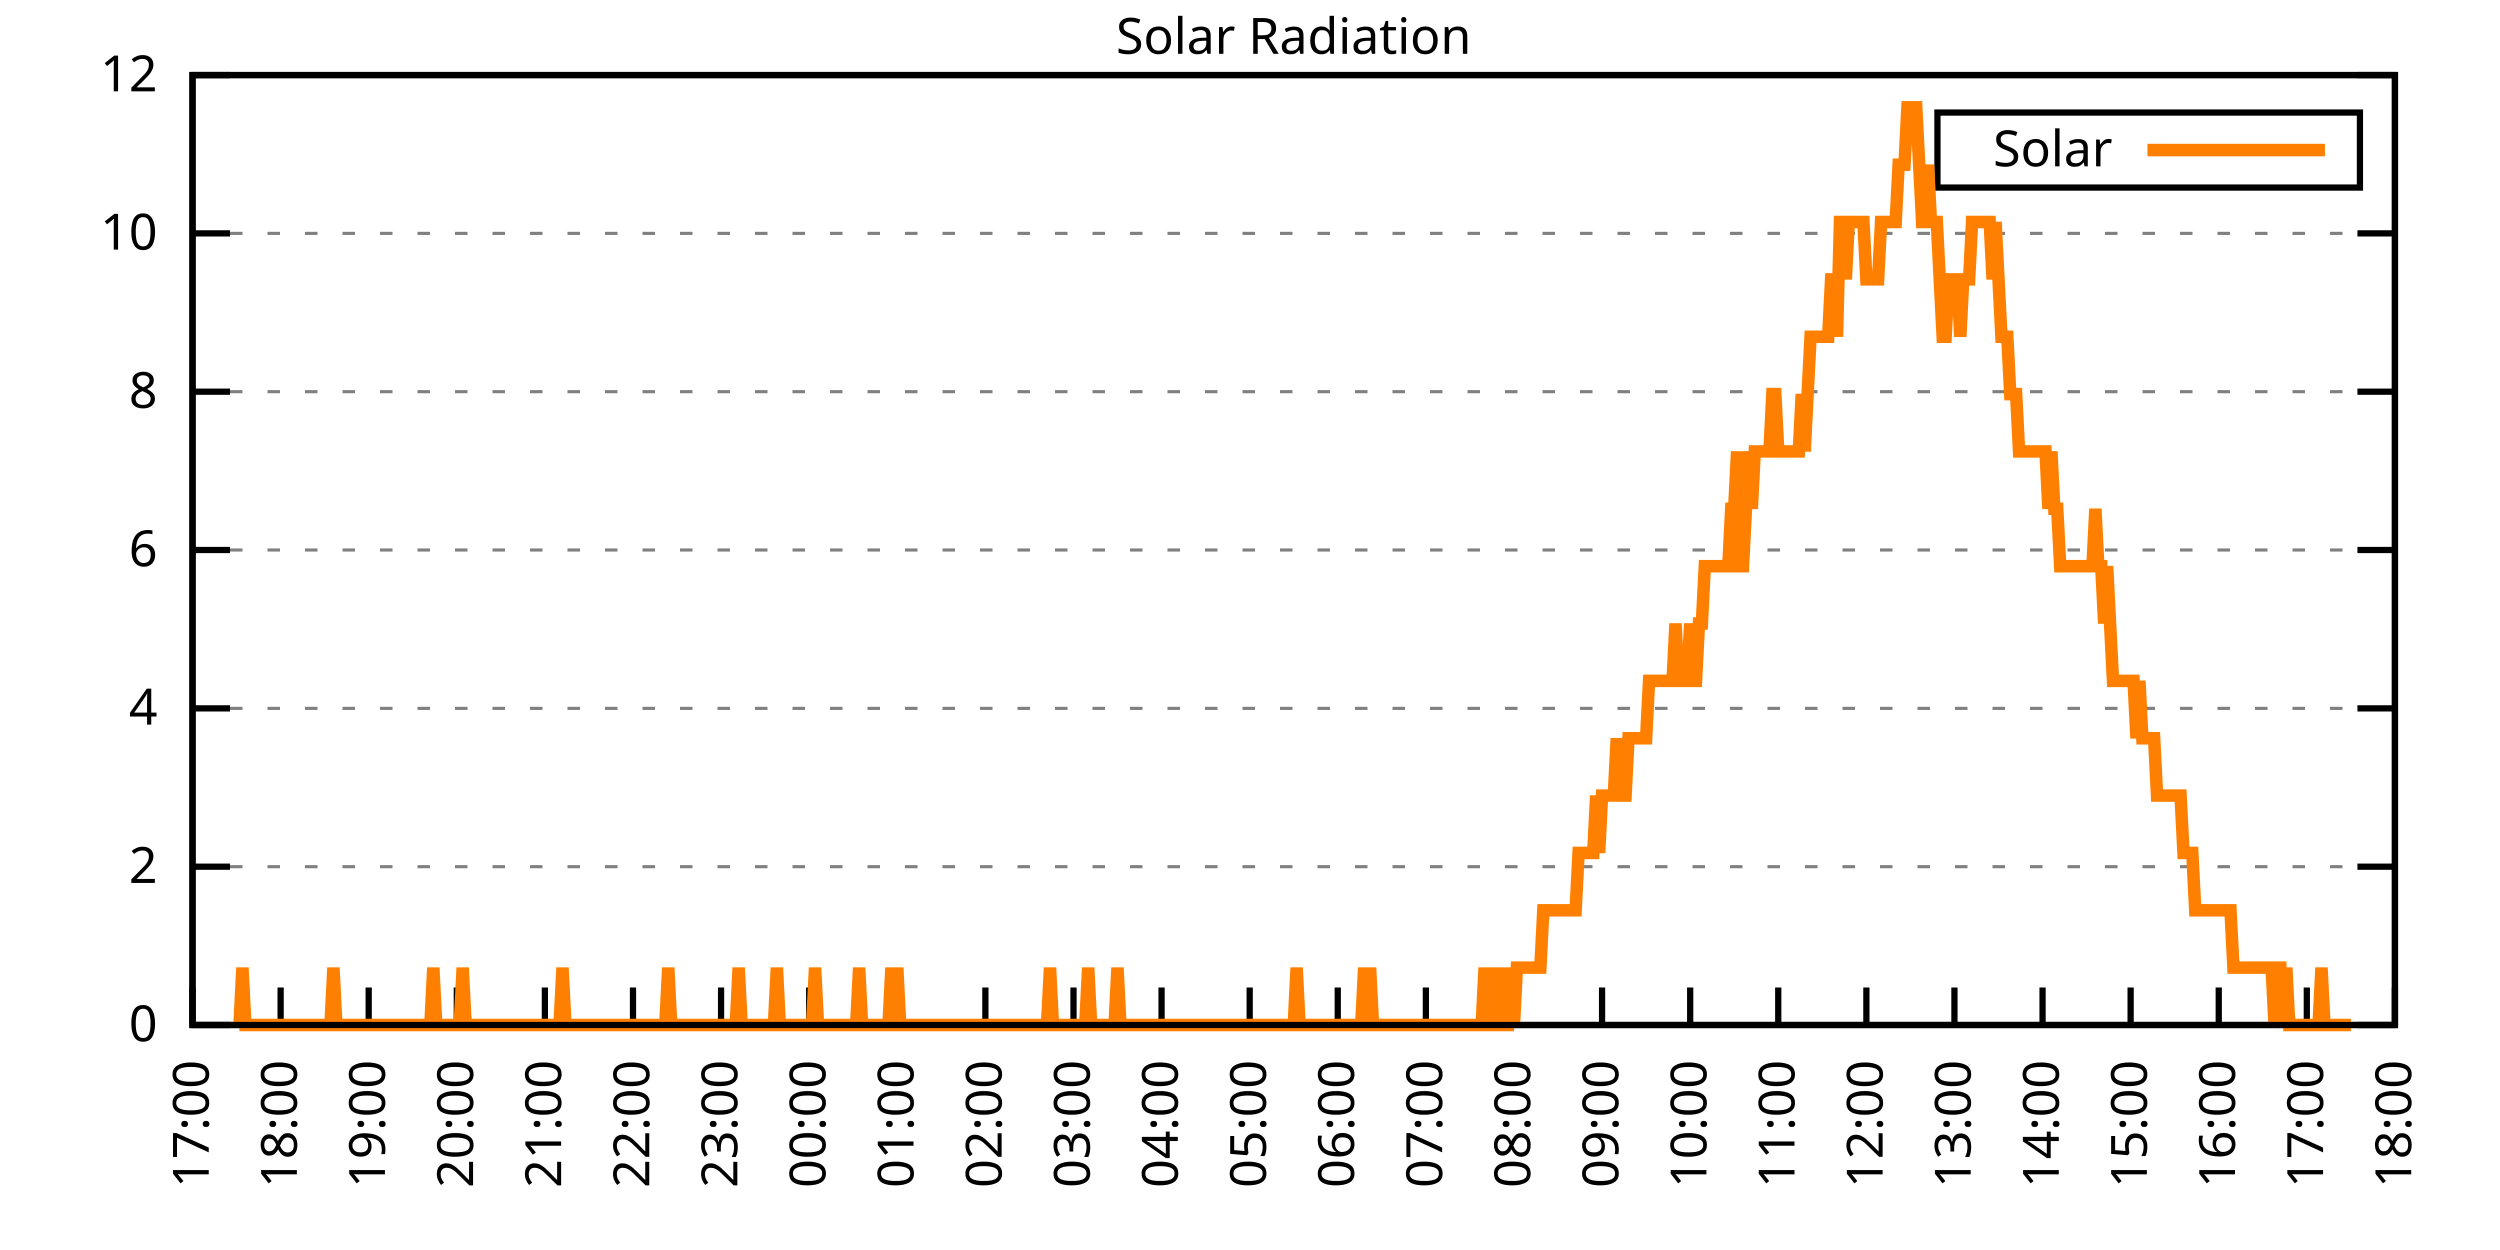
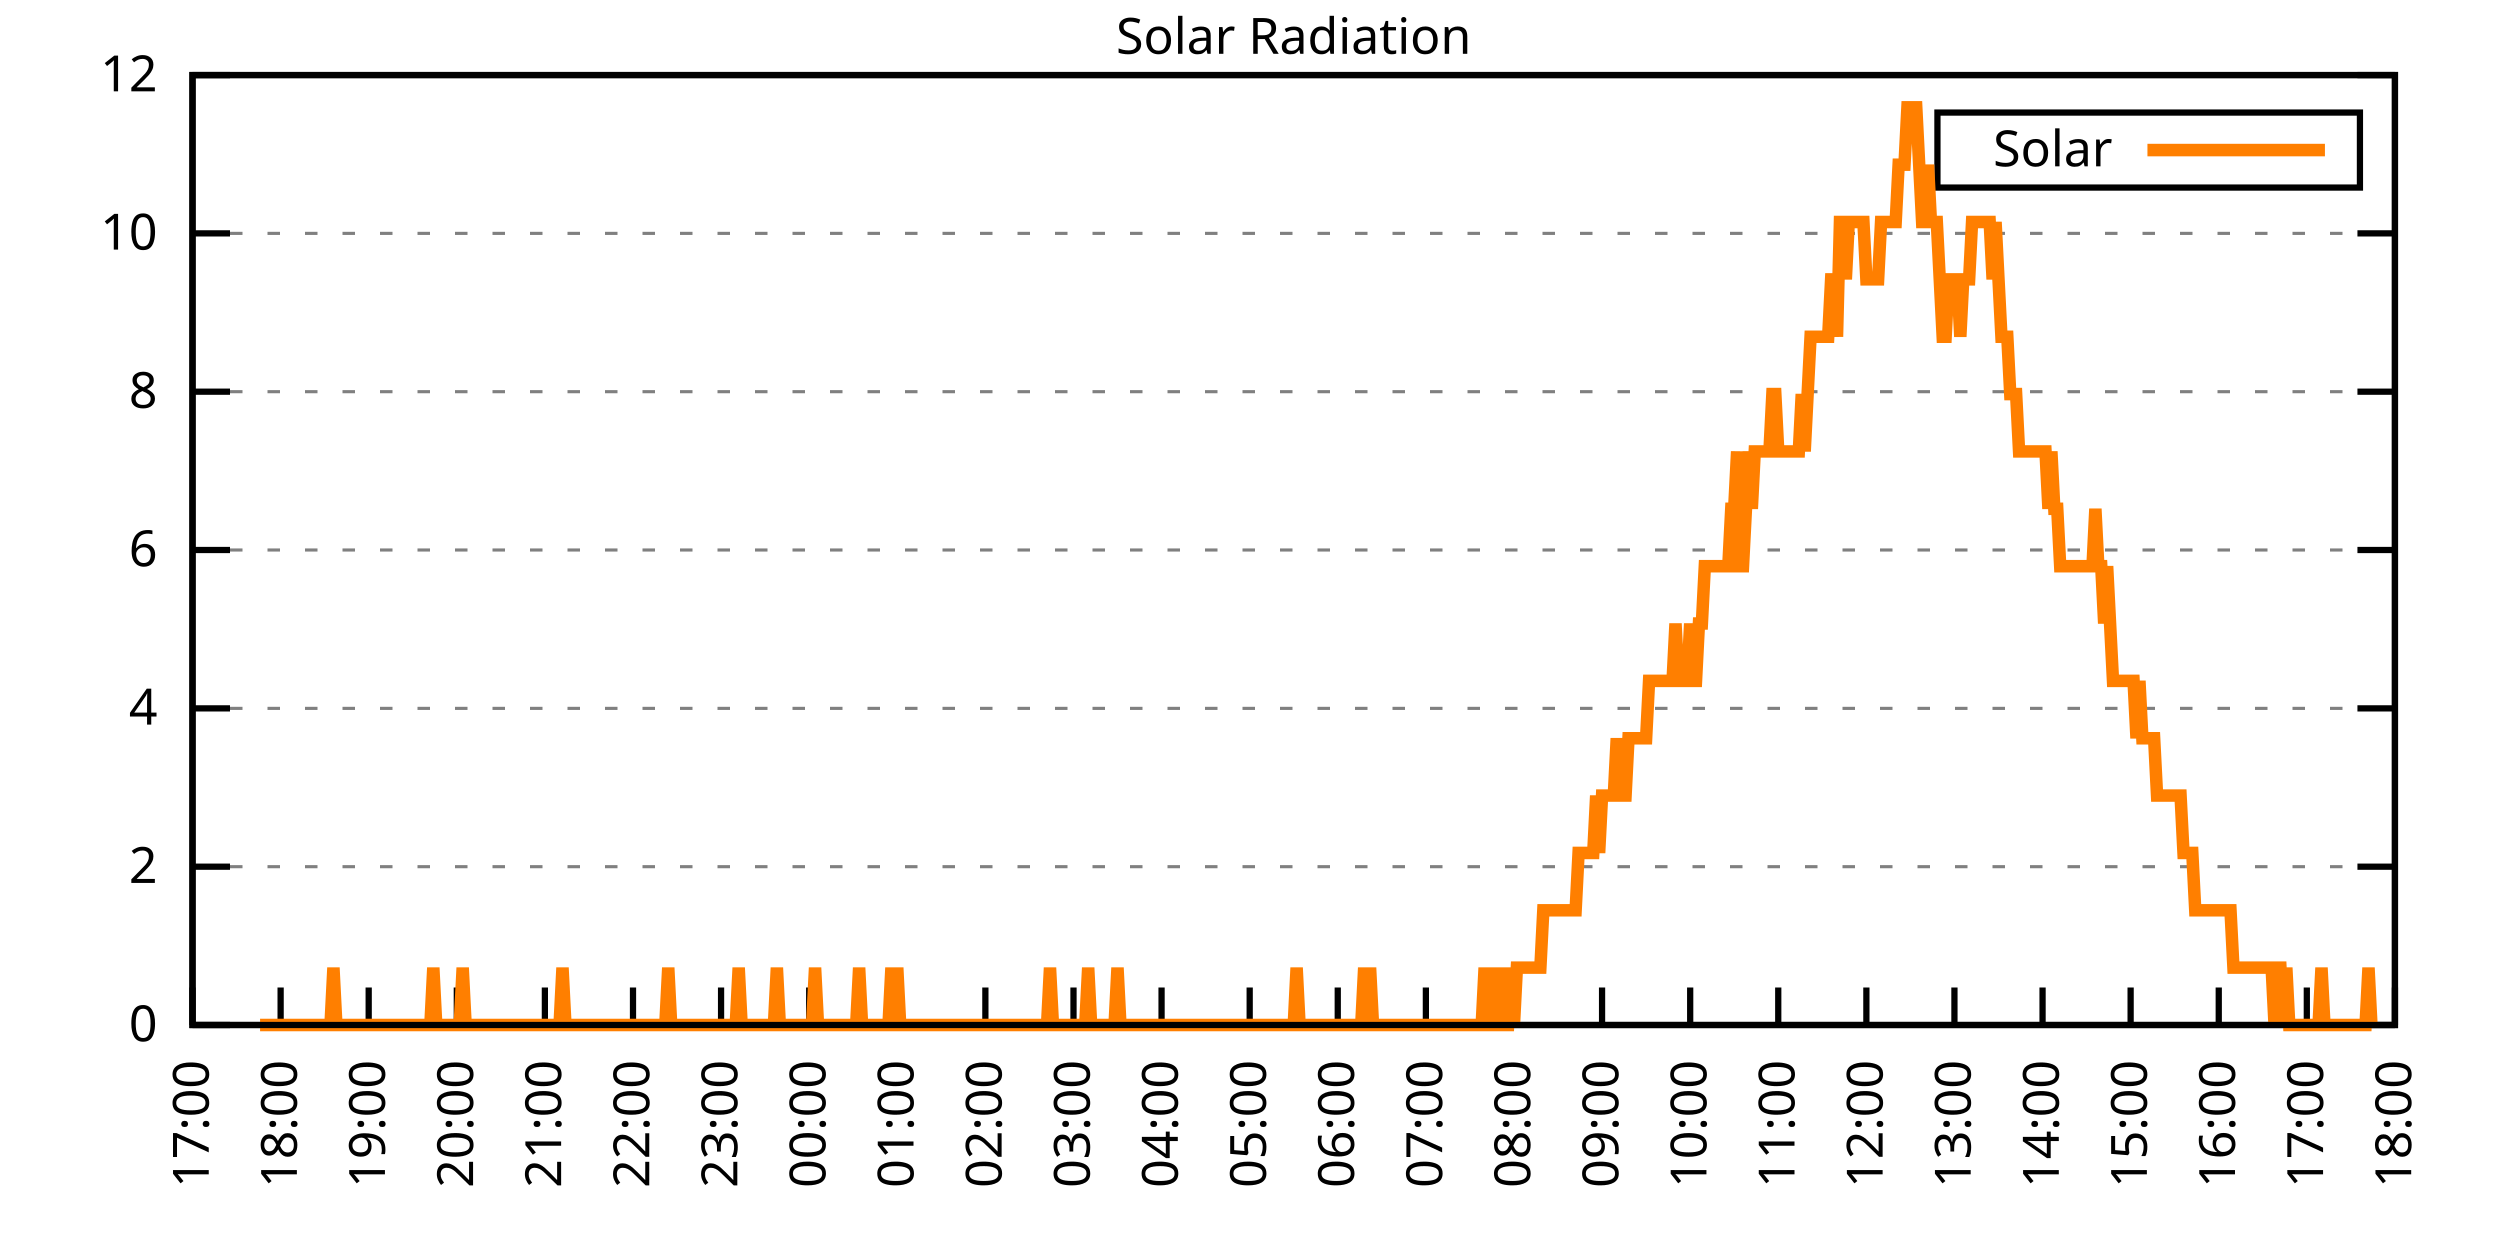
<svg xmlns="http://www.w3.org/2000/svg" xmlns:xlink="http://www.w3.org/1999/xlink" width="400" height="200" viewBox="0 0 400 200">
  <g id="gnuplot_canvas">
    <rect x="0" y="0" width="400" height="200" fill="none" />
    <defs>
      <circle id="gpDot" r="0.5" stroke-width="0.5" stroke="currentColor" />
      <path id="gpPt0" stroke-width="0.333" stroke="currentColor" d="M-1,0 h2 M0,-1 v2" />
      <path id="gpPt1" stroke-width="0.333" stroke="currentColor" d="M-1,-1 L1,1 M1,-1 L-1,1" />
      <path id="gpPt2" stroke-width="0.333" stroke="currentColor" d="M-1,0 L1,0 M0,-1 L0,1 M-1,-1 L1,1 M-1,1 L1,-1" />
      <rect id="gpPt3" stroke-width="0.333" stroke="currentColor" x="-1" y="-1" width="2" height="2" />
      <rect id="gpPt4" stroke-width="0.333" stroke="currentColor" fill="currentColor" x="-1" y="-1" width="2" height="2" />
      <circle id="gpPt5" stroke-width="0.333" stroke="currentColor" cx="0" cy="0" r="1" />
      <use xlink:href="#gpPt5" id="gpPt6" fill="currentColor" stroke="none" />
      <path id="gpPt7" stroke-width="0.333" stroke="currentColor" d="M0,-1.33 L-1.33,0.67 L1.33,0.67 z" />
      <use xlink:href="#gpPt7" id="gpPt8" fill="currentColor" stroke="none" />
      <use xlink:href="#gpPt7" id="gpPt9" stroke="currentColor" transform="rotate(180)" />
      <use xlink:href="#gpPt9" id="gpPt10" fill="currentColor" stroke="none" />
      <use xlink:href="#gpPt3" id="gpPt11" stroke="currentColor" transform="rotate(45)" />
      <use xlink:href="#gpPt11" id="gpPt12" fill="currentColor" stroke="none" />
      <path id="gpPt13" stroke-width="0.333" stroke="currentColor" d="M0,1.330 L1.265,0.411 L0.782,-1.067 L-0.782,-1.076 L-1.265,0.411 z" />
      <use xlink:href="#gpPt13" id="gpPt14" fill="currentColor" stroke="none" />
      <filter id="textbox" filterUnits="objectBoundingBox" x="0" y="0" height="1" width="1">
        <feFlood flood-color="white" flood-opacity="1" result="bgnd" />
        <feComposite in="SourceGraphic" in2="bgnd" operator="atop" />
      </filter>
      <filter id="greybox" filterUnits="objectBoundingBox" x="0" y="0" height="1" width="1">
        <feFlood flood-color="lightgrey" flood-opacity="1" result="grey" />
        <feComposite in="SourceGraphic" in2="grey" operator="atop" />
      </filter>
    </defs>
    <g fill="none" color="white" stroke="currentColor" stroke-width="1.00" stroke-linecap="butt" stroke-linejoin="miter">
</g>
    <g fill="none" color="black" stroke="currentColor" stroke-width="1.00" stroke-linecap="butt" stroke-linejoin="miter">
      <g stroke="none" shape-rendering="crispEdges">
        <polygon fill="rgb(255, 255, 255)" points="30.80,164.00 383.18,164.00 383.18,12.02 30.80,12.02 " />
      </g>
    </g>
    <g fill="none" color="black" stroke="currentColor" stroke-width="1.00" stroke-linecap="butt" stroke-linejoin="miter">
</g>
    <g fill="none" color="black" stroke="black" stroke-width="0.50" stroke-linecap="butt" stroke-linejoin="miter">
</g>
    <g fill="none" color="gray" stroke="currentColor" stroke-width="0.50" stroke-linecap="butt" stroke-linejoin="miter">
      <path stroke="gray" stroke-dasharray="2,4" class="gridline" d="M30.80,164.00 L383.19,164.00  " />
    </g>
    <g fill="none" color="gray" stroke="gray" stroke-width="1.00" stroke-linecap="butt" stroke-linejoin="miter">
</g>
    <g fill="none" color="black" stroke="currentColor" stroke-width="1.00" stroke-linecap="butt" stroke-linejoin="miter">
      <path stroke="black" d="M30.80,164.00 L36.80,164.00 M383.19,164.00 L377.19,164.00  " />
      <g transform="translate(25.20,166.60)" stroke="none" fill="black" font-family="Sans" font-size="8.00" text-anchor="end">
        <text>
          <tspan font-family="Sans"> 0</tspan>
        </text>
      </g>
    </g>
    <g fill="none" color="black" stroke="currentColor" stroke-width="1.00" stroke-linecap="butt" stroke-linejoin="miter">
</g>
    <g fill="none" color="black" stroke="black" stroke-width="0.50" stroke-linecap="butt" stroke-linejoin="miter">
</g>
    <g fill="none" color="gray" stroke="currentColor" stroke-width="0.50" stroke-linecap="butt" stroke-linejoin="miter">
      <path stroke="gray" stroke-dasharray="2,4" class="gridline" d="M30.80,138.67 L383.19,138.67  " />
    </g>
    <g fill="none" color="gray" stroke="gray" stroke-width="1.00" stroke-linecap="butt" stroke-linejoin="miter">
</g>
    <g fill="none" color="black" stroke="currentColor" stroke-width="1.00" stroke-linecap="butt" stroke-linejoin="miter">
      <path stroke="black" d="M30.80,138.67 L36.80,138.67 M383.19,138.67 L377.19,138.67  " />
      <g transform="translate(25.20,141.27)" stroke="none" fill="black" font-family="Sans" font-size="8.00" text-anchor="end">
        <text>
          <tspan font-family="Sans"> 2</tspan>
        </text>
      </g>
    </g>
    <g fill="none" color="black" stroke="currentColor" stroke-width="1.00" stroke-linecap="butt" stroke-linejoin="miter">
</g>
    <g fill="none" color="black" stroke="black" stroke-width="0.50" stroke-linecap="butt" stroke-linejoin="miter">
</g>
    <g fill="none" color="gray" stroke="currentColor" stroke-width="0.50" stroke-linecap="butt" stroke-linejoin="miter">
      <path stroke="gray" stroke-dasharray="2,4" class="gridline" d="M30.80,113.34 L383.19,113.34  " />
    </g>
    <g fill="none" color="gray" stroke="gray" stroke-width="1.00" stroke-linecap="butt" stroke-linejoin="miter">
</g>
    <g fill="none" color="black" stroke="currentColor" stroke-width="1.00" stroke-linecap="butt" stroke-linejoin="miter">
      <path stroke="black" d="M30.80,113.34 L36.80,113.34 M383.19,113.34 L377.19,113.34  " />
      <g transform="translate(25.20,115.94)" stroke="none" fill="black" font-family="Sans" font-size="8.00" text-anchor="end">
        <text>
          <tspan font-family="Sans"> 4</tspan>
        </text>
      </g>
    </g>
    <g fill="none" color="black" stroke="currentColor" stroke-width="1.00" stroke-linecap="butt" stroke-linejoin="miter">
</g>
    <g fill="none" color="black" stroke="black" stroke-width="0.50" stroke-linecap="butt" stroke-linejoin="miter">
</g>
    <g fill="none" color="gray" stroke="currentColor" stroke-width="0.50" stroke-linecap="butt" stroke-linejoin="miter">
      <path stroke="gray" stroke-dasharray="2,4" class="gridline" d="M30.80,88.00 L383.19,88.00  " />
    </g>
    <g fill="none" color="gray" stroke="gray" stroke-width="1.00" stroke-linecap="butt" stroke-linejoin="miter">
</g>
    <g fill="none" color="black" stroke="currentColor" stroke-width="1.00" stroke-linecap="butt" stroke-linejoin="miter">
      <path stroke="black" d="M30.80,88.00 L36.80,88.00 M383.19,88.00 L377.19,88.00  " />
      <g transform="translate(25.20,90.60)" stroke="none" fill="black" font-family="Sans" font-size="8.00" text-anchor="end">
        <text>
          <tspan font-family="Sans"> 6</tspan>
        </text>
      </g>
    </g>
    <g fill="none" color="black" stroke="currentColor" stroke-width="1.00" stroke-linecap="butt" stroke-linejoin="miter">
</g>
    <g fill="none" color="black" stroke="black" stroke-width="0.50" stroke-linecap="butt" stroke-linejoin="miter">
</g>
    <g fill="none" color="gray" stroke="currentColor" stroke-width="0.50" stroke-linecap="butt" stroke-linejoin="miter">
      <path stroke="gray" stroke-dasharray="2,4" class="gridline" d="M30.80,62.67 L383.19,62.67  " />
    </g>
    <g fill="none" color="gray" stroke="gray" stroke-width="1.00" stroke-linecap="butt" stroke-linejoin="miter">
</g>
    <g fill="none" color="black" stroke="currentColor" stroke-width="1.00" stroke-linecap="butt" stroke-linejoin="miter">
      <path stroke="black" d="M30.80,62.67 L36.80,62.67 M383.19,62.67 L377.19,62.67  " />
      <g transform="translate(25.20,65.27)" stroke="none" fill="black" font-family="Sans" font-size="8.00" text-anchor="end">
        <text>
          <tspan font-family="Sans"> 8</tspan>
        </text>
      </g>
    </g>
    <g fill="none" color="black" stroke="currentColor" stroke-width="1.00" stroke-linecap="butt" stroke-linejoin="miter">
</g>
    <g fill="none" color="black" stroke="black" stroke-width="0.50" stroke-linecap="butt" stroke-linejoin="miter">
</g>
    <g fill="none" color="gray" stroke="currentColor" stroke-width="0.50" stroke-linecap="butt" stroke-linejoin="miter">
      <path stroke="gray" stroke-dasharray="2,4" class="gridline" d="M30.80,37.34 L383.19,37.34  " />
    </g>
    <g fill="none" color="gray" stroke="gray" stroke-width="1.00" stroke-linecap="butt" stroke-linejoin="miter">
</g>
    <g fill="none" color="black" stroke="currentColor" stroke-width="1.00" stroke-linecap="butt" stroke-linejoin="miter">
      <path stroke="black" d="M30.80,37.34 L36.80,37.34 M383.19,37.34 L377.19,37.34  " />
      <g transform="translate(25.20,39.94)" stroke="none" fill="black" font-family="Sans" font-size="8.00" text-anchor="end">
        <text>
          <tspan font-family="Sans"> 10</tspan>
        </text>
      </g>
    </g>
    <g fill="none" color="black" stroke="currentColor" stroke-width="1.00" stroke-linecap="butt" stroke-linejoin="miter">
</g>
    <g fill="none" color="black" stroke="black" stroke-width="0.50" stroke-linecap="butt" stroke-linejoin="miter">
</g>
    <g fill="none" color="gray" stroke="currentColor" stroke-width="0.50" stroke-linecap="butt" stroke-linejoin="miter">
      <path stroke="gray" stroke-dasharray="2,4" class="gridline" d="M30.80,12.01 L383.19,12.01  " />
    </g>
    <g fill="none" color="gray" stroke="gray" stroke-width="1.00" stroke-linecap="butt" stroke-linejoin="miter">
</g>
    <g fill="none" color="black" stroke="currentColor" stroke-width="1.00" stroke-linecap="butt" stroke-linejoin="miter">
      <path stroke="black" d="M30.80,12.01 L36.80,12.01 M383.19,12.01 L377.19,12.01  " />
      <g transform="translate(25.20,14.61)" stroke="none" fill="black" font-family="Sans" font-size="8.00" text-anchor="end">
        <text>
          <tspan font-family="Sans"> 12</tspan>
        </text>
      </g>
    </g>
    <g fill="none" color="black" stroke="currentColor" stroke-width="1.00" stroke-linecap="butt" stroke-linejoin="miter">
      <path stroke="black" d="M30.80,164.00 L30.80,158.00  " />
      <g transform="translate(33.40,169.60) rotate(270.00)" stroke="none" fill="black" font-family="Sans" font-size="8.00" text-anchor="end">
        <text>
          <tspan font-family="Sans">17:00</tspan>
        </text>
      </g>
    </g>
    <g fill="none" color="black" stroke="currentColor" stroke-width="1.00" stroke-linecap="butt" stroke-linejoin="miter">
      <path stroke="black" d="M44.90,164.00 L44.90,158.00  " />
      <g transform="translate(47.50,169.60) rotate(270.00)" stroke="none" fill="black" font-family="Sans" font-size="8.00" text-anchor="end">
        <text>
          <tspan font-family="Sans">18:00</tspan>
        </text>
      </g>
    </g>
    <g fill="none" color="black" stroke="currentColor" stroke-width="1.00" stroke-linecap="butt" stroke-linejoin="miter">
      <path stroke="black" d="M58.99,164.00 L58.99,158.00  " />
      <g transform="translate(61.59,169.60) rotate(270.00)" stroke="none" fill="black" font-family="Sans" font-size="8.00" text-anchor="end">
        <text>
          <tspan font-family="Sans">19:00</tspan>
        </text>
      </g>
    </g>
    <g fill="none" color="black" stroke="currentColor" stroke-width="1.00" stroke-linecap="butt" stroke-linejoin="miter">
      <path stroke="black" d="M73.09,164.00 L73.09,158.00  " />
      <g transform="translate(75.69,169.60) rotate(270.00)" stroke="none" fill="black" font-family="Sans" font-size="8.00" text-anchor="end">
        <text>
          <tspan font-family="Sans">20:00</tspan>
        </text>
      </g>
    </g>
    <g fill="none" color="black" stroke="currentColor" stroke-width="1.00" stroke-linecap="butt" stroke-linejoin="miter">
      <path stroke="black" d="M87.18,164.00 L87.18,158.00  " />
      <g transform="translate(89.78,169.60) rotate(270.00)" stroke="none" fill="black" font-family="Sans" font-size="8.00" text-anchor="end">
        <text>
          <tspan font-family="Sans">21:00</tspan>
        </text>
      </g>
    </g>
    <g fill="none" color="black" stroke="currentColor" stroke-width="1.00" stroke-linecap="butt" stroke-linejoin="miter">
      <path stroke="black" d="M101.28,164.00 L101.28,158.00  " />
      <g transform="translate(103.88,169.60) rotate(270.00)" stroke="none" fill="black" font-family="Sans" font-size="8.00" text-anchor="end">
        <text>
          <tspan font-family="Sans">22:00</tspan>
        </text>
      </g>
    </g>
    <g fill="none" color="black" stroke="currentColor" stroke-width="1.00" stroke-linecap="butt" stroke-linejoin="miter">
      <path stroke="black" d="M115.37,164.00 L115.37,158.00  " />
      <g transform="translate(117.97,169.60) rotate(270.00)" stroke="none" fill="black" font-family="Sans" font-size="8.00" text-anchor="end">
        <text>
          <tspan font-family="Sans">23:00</tspan>
        </text>
      </g>
    </g>
    <g fill="none" color="black" stroke="currentColor" stroke-width="1.00" stroke-linecap="butt" stroke-linejoin="miter">
      <path stroke="black" d="M129.47,164.00 L129.47,158.00  " />
      <g transform="translate(132.07,169.60) rotate(270.00)" stroke="none" fill="black" font-family="Sans" font-size="8.00" text-anchor="end">
        <text>
          <tspan font-family="Sans">00:00</tspan>
        </text>
      </g>
    </g>
    <g fill="none" color="black" stroke="currentColor" stroke-width="1.00" stroke-linecap="butt" stroke-linejoin="miter">
      <path stroke="black" d="M143.56,164.00 L143.56,158.00  " />
      <g transform="translate(146.16,169.60) rotate(270.00)" stroke="none" fill="black" font-family="Sans" font-size="8.00" text-anchor="end">
        <text>
          <tspan font-family="Sans">01:00</tspan>
        </text>
      </g>
    </g>
    <g fill="none" color="black" stroke="currentColor" stroke-width="1.00" stroke-linecap="butt" stroke-linejoin="miter">
      <path stroke="black" d="M157.66,164.00 L157.66,158.00  " />
      <g transform="translate(160.26,169.60) rotate(270.00)" stroke="none" fill="black" font-family="Sans" font-size="8.00" text-anchor="end">
        <text>
          <tspan font-family="Sans">02:00</tspan>
        </text>
      </g>
    </g>
    <g fill="none" color="black" stroke="currentColor" stroke-width="1.00" stroke-linecap="butt" stroke-linejoin="miter">
      <path stroke="black" d="M171.76,164.00 L171.76,158.00  " />
      <g transform="translate(174.36,169.60) rotate(270.00)" stroke="none" fill="black" font-family="Sans" font-size="8.00" text-anchor="end">
        <text>
          <tspan font-family="Sans">03:00</tspan>
        </text>
      </g>
    </g>
    <g fill="none" color="black" stroke="currentColor" stroke-width="1.00" stroke-linecap="butt" stroke-linejoin="miter">
      <path stroke="black" d="M185.85,164.00 L185.85,158.00  " />
      <g transform="translate(188.45,169.60) rotate(270.00)" stroke="none" fill="black" font-family="Sans" font-size="8.00" text-anchor="end">
        <text>
          <tspan font-family="Sans">04:00</tspan>
        </text>
      </g>
    </g>
    <g fill="none" color="black" stroke="currentColor" stroke-width="1.00" stroke-linecap="butt" stroke-linejoin="miter">
      <path stroke="black" d="M199.95,164.00 L199.95,158.00  " />
      <g transform="translate(202.55,169.60) rotate(270.00)" stroke="none" fill="black" font-family="Sans" font-size="8.00" text-anchor="end">
        <text>
          <tspan font-family="Sans">05:00</tspan>
        </text>
      </g>
    </g>
    <g fill="none" color="black" stroke="currentColor" stroke-width="1.00" stroke-linecap="butt" stroke-linejoin="miter">
      <path stroke="black" d="M214.04,164.00 L214.04,158.00  " />
      <g transform="translate(216.64,169.60) rotate(270.00)" stroke="none" fill="black" font-family="Sans" font-size="8.00" text-anchor="end">
        <text>
          <tspan font-family="Sans">06:00</tspan>
        </text>
      </g>
    </g>
    <g fill="none" color="black" stroke="currentColor" stroke-width="1.00" stroke-linecap="butt" stroke-linejoin="miter">
      <path stroke="black" d="M228.14,164.00 L228.14,158.00  " />
      <g transform="translate(230.74,169.60) rotate(270.00)" stroke="none" fill="black" font-family="Sans" font-size="8.00" text-anchor="end">
        <text>
          <tspan font-family="Sans">07:00</tspan>
        </text>
      </g>
    </g>
    <g fill="none" color="black" stroke="currentColor" stroke-width="1.00" stroke-linecap="butt" stroke-linejoin="miter">
      <path stroke="black" d="M242.23,164.00 L242.23,158.00  " />
      <g transform="translate(244.83,169.60) rotate(270.00)" stroke="none" fill="black" font-family="Sans" font-size="8.00" text-anchor="end">
        <text>
          <tspan font-family="Sans">08:00</tspan>
        </text>
      </g>
    </g>
    <g fill="none" color="black" stroke="currentColor" stroke-width="1.00" stroke-linecap="butt" stroke-linejoin="miter">
      <path stroke="black" d="M256.33,164.00 L256.33,158.00  " />
      <g transform="translate(258.93,169.60) rotate(270.00)" stroke="none" fill="black" font-family="Sans" font-size="8.00" text-anchor="end">
        <text>
          <tspan font-family="Sans">09:00</tspan>
        </text>
      </g>
    </g>
    <g fill="none" color="black" stroke="currentColor" stroke-width="1.00" stroke-linecap="butt" stroke-linejoin="miter">
      <path stroke="black" d="M270.43,164.00 L270.43,158.00  " />
      <g transform="translate(273.03,169.60) rotate(270.00)" stroke="none" fill="black" font-family="Sans" font-size="8.00" text-anchor="end">
        <text>
          <tspan font-family="Sans">10:00</tspan>
        </text>
      </g>
    </g>
    <g fill="none" color="black" stroke="currentColor" stroke-width="1.00" stroke-linecap="butt" stroke-linejoin="miter">
      <path stroke="black" d="M284.52,164.00 L284.52,158.00  " />
      <g transform="translate(287.12,169.60) rotate(270.00)" stroke="none" fill="black" font-family="Sans" font-size="8.00" text-anchor="end">
        <text>
          <tspan font-family="Sans">11:00</tspan>
        </text>
      </g>
    </g>
    <g fill="none" color="black" stroke="currentColor" stroke-width="1.00" stroke-linecap="butt" stroke-linejoin="miter">
      <path stroke="black" d="M298.62,164.00 L298.62,158.00  " />
      <g transform="translate(301.22,169.60) rotate(270.00)" stroke="none" fill="black" font-family="Sans" font-size="8.00" text-anchor="end">
        <text>
          <tspan font-family="Sans">12:00</tspan>
        </text>
      </g>
    </g>
    <g fill="none" color="black" stroke="currentColor" stroke-width="1.00" stroke-linecap="butt" stroke-linejoin="miter">
      <path stroke="black" d="M312.71,164.00 L312.71,158.00  " />
      <g transform="translate(315.31,169.60) rotate(270.00)" stroke="none" fill="black" font-family="Sans" font-size="8.00" text-anchor="end">
        <text>
          <tspan font-family="Sans">13:00</tspan>
        </text>
      </g>
    </g>
    <g fill="none" color="black" stroke="currentColor" stroke-width="1.00" stroke-linecap="butt" stroke-linejoin="miter">
      <path stroke="black" d="M326.81,164.00 L326.81,158.00  " />
      <g transform="translate(329.41,169.60) rotate(270.00)" stroke="none" fill="black" font-family="Sans" font-size="8.00" text-anchor="end">
        <text>
          <tspan font-family="Sans">14:00</tspan>
        </text>
      </g>
    </g>
    <g fill="none" color="black" stroke="currentColor" stroke-width="1.00" stroke-linecap="butt" stroke-linejoin="miter">
      <path stroke="black" d="M340.90,164.00 L340.90,158.00  " />
      <g transform="translate(343.50,169.60) rotate(270.00)" stroke="none" fill="black" font-family="Sans" font-size="8.00" text-anchor="end">
        <text>
          <tspan font-family="Sans">15:00</tspan>
        </text>
      </g>
    </g>
    <g fill="none" color="black" stroke="currentColor" stroke-width="1.00" stroke-linecap="butt" stroke-linejoin="miter">
      <path stroke="black" d="M355.00,164.00 L355.00,158.00  " />
      <g transform="translate(357.60,169.60) rotate(270.00)" stroke="none" fill="black" font-family="Sans" font-size="8.00" text-anchor="end">
        <text>
          <tspan font-family="Sans">16:00</tspan>
        </text>
      </g>
    </g>
    <g fill="none" color="black" stroke="currentColor" stroke-width="1.00" stroke-linecap="butt" stroke-linejoin="miter">
      <path stroke="black" d="M369.09,164.00 L369.09,158.00  " />
      <g transform="translate(371.69,169.60) rotate(270.00)" stroke="none" fill="black" font-family="Sans" font-size="8.00" text-anchor="end">
        <text>
          <tspan font-family="Sans">17:00</tspan>
        </text>
      </g>
    </g>
    <g fill="none" color="black" stroke="currentColor" stroke-width="1.00" stroke-linecap="butt" stroke-linejoin="miter">
      <path stroke="black" d="M383.19,164.00 L383.19,158.00  " />
      <g transform="translate(385.79,169.60) rotate(270.00)" stroke="none" fill="black" font-family="Sans" font-size="8.00" text-anchor="end">
        <text>
          <tspan font-family="Sans">18:00</tspan>
        </text>
      </g>
    </g>
    <g fill="none" color="black" stroke="currentColor" stroke-width="1.00" stroke-linecap="butt" stroke-linejoin="miter">
</g>
    <g fill="none" color="black" stroke="currentColor" stroke-width="1.00" stroke-linecap="butt" stroke-linejoin="miter">
      <path stroke="black" d="M30.80,12.01 L30.80,164.00 L383.19,164.00 L383.19,12.01 L30.80,12.01 Z  " />
    </g>
    <g fill="none" color="black" stroke="currentColor" stroke-width="1.00" stroke-linecap="butt" stroke-linejoin="miter">
</g>
    <g fill="none" color="black" stroke="currentColor" stroke-width="1.00" stroke-linecap="butt" stroke-linejoin="miter">
      <path stroke="black" d="M309.99,30.01 L309.99,18.01 L377.59,18.01 L377.59,30.01 L309.99,30.01 Z  " />
    </g>
    <g id="Solar_Radiation_plot_1">
      <g fill="none" color="white" stroke="black" stroke-width="2.00" stroke-linecap="butt" stroke-linejoin="miter">
</g>
      <g fill="none" color="black" stroke="currentColor" stroke-width="2.00" stroke-linecap="butt" stroke-linejoin="miter">
        <g transform="translate(337.99,26.61)" stroke="none" fill="black" font-family="Sans" font-size="8.00" text-anchor="end">
          <text>
            <tspan font-family="Sans">Solar</tspan>
          </text>
        </g>
      </g>
      <g fill="none" color="black" stroke="currentColor" stroke-width="2.00" stroke-linecap="butt" stroke-linejoin="miter">
-         <path stroke="rgb(255, 127,   0)" d="M343.59,24.01 L371.99,24.01 M38.32,164.00 L38.79,154.82 L39.26,164.00 L39.73,164.00 L40.20,164.00 L40.67,164.00   L41.14,164.00 L41.61,164.00 L42.08,164.00 L42.55,164.00 L43.02,164.00 L43.49,164.00 L43.96,164.00 L44.43,164.00   L44.90,164.00 L45.37,164.00 L45.84,164.00 L46.31,164.00 L46.78,164.00 L47.24,164.00 L47.71,164.00 L48.18,164.00   L48.65,164.00 L49.12,164.00 L49.59,164.00 L50.06,164.00 L50.53,164.00 L51.00,164.00 L51.47,164.00 L51.94,164.00   L52.41,164.00 L52.88,164.00 L53.35,154.82 L53.82,164.00 L54.29,164.00 L54.76,164.00 L55.23,164.00 L55.70,164.00   L56.17,164.00 L56.64,164.00 L57.11,164.00 L57.58,164.00 L58.05,164.00 L58.52,164.00 L58.99,164.00 L59.46,164.00   L59.93,164.00 L60.40,164.00 L60.87,164.00 L61.34,164.00 L61.81,164.00 L62.28,164.00 L62.75,164.00 L63.22,164.00   L63.69,164.00 L64.16,164.00 L64.63,164.00 L65.10,164.00 L65.57,164.00 L66.04,164.00 L66.51,164.00 L66.98,164.00   L67.45,164.00 L67.92,164.00 L68.39,164.00 L68.86,164.00 L69.33,154.82 L69.80,164.00 L70.27,164.00 L70.74,164.00   L71.21,164.00 L71.68,164.00 L72.15,164.00 L72.62,164.00 L73.09,164.00 L73.56,164.00 L74.03,154.82 L74.50,164.00   L74.97,164.00 L75.44,164.00 L75.91,164.00 L76.38,164.00 L76.85,164.00 L77.32,164.00 L77.79,164.00 L78.26,164.00   L78.73,164.00 L79.19,164.00 L79.66,164.00 L80.13,164.00 L80.60,164.00 L81.07,164.00 L81.54,164.00 L82.01,164.00   L82.48,164.00 L82.95,164.00 L83.42,164.00 L83.89,164.00 L84.36,164.00 L84.83,164.00 L85.30,164.00 L85.77,164.00   L86.24,164.00 L86.71,164.00 L87.18,164.00 L87.65,164.00 L88.12,164.00 L88.59,164.00 L89.06,164.00 L89.53,164.00   L90.00,154.82 L90.47,164.00 L90.94,164.00 L91.41,164.00 L91.88,164.00 L92.35,164.00 L92.82,164.00 L93.29,164.00   L93.76,164.00 L94.23,164.00 L94.70,164.00 L95.17,164.00 L95.64,164.00 L96.11,164.00 L96.58,164.00 L97.05,164.00   L97.52,164.00 L97.99,164.00 L98.46,164.00 L98.93,164.00 L99.40,164.00 L99.87,164.00 L100.34,164.00 L100.81,164.00   L101.28,164.00 L101.75,164.00 L102.22,164.00 L102.69,164.00 L103.16,164.00 L103.63,164.00 L104.10,164.00 L104.57,164.00   L105.04,164.00 L105.51,164.00 L105.98,164.00 L106.45,164.00 L106.92,154.82 L107.39,164.00 L107.86,164.00 L108.33,164.00   L108.80,164.00 L109.27,164.00 L109.74,164.00 L110.21,164.00 L110.68,164.00 L111.14,164.00 L111.61,164.00 L112.08,164.00   L112.55,164.00 L113.02,164.00 L113.49,164.00 L113.96,164.00 L114.43,164.00 L114.90,164.00 L115.37,164.00 L115.84,164.00   L116.31,164.00 L116.78,164.00 L117.25,164.00 L117.72,164.00 L118.19,154.82 L118.66,164.00 L119.13,164.00 L119.60,164.00   L120.07,164.00 L120.54,164.00 L121.01,164.00 L121.48,164.00 L121.95,164.00 L122.42,164.00 L122.89,164.00 L123.36,164.00   L123.83,164.00 L124.30,154.82 L124.77,164.00 L125.24,164.00 L125.71,164.00 L126.18,164.00 L126.65,164.00 L127.12,164.00   L127.59,164.00 L128.06,164.00 L128.53,164.00 L129.00,164.00 L129.47,164.00 L129.94,164.00 L130.41,154.82 L130.88,164.00   L131.35,164.00 L131.82,164.00 L132.29,164.00 L132.76,164.00 L133.23,164.00 L133.70,164.00 L134.17,164.00 L134.64,164.00   L135.11,164.00 L135.58,164.00 L136.05,164.00 L136.52,164.00 L136.99,164.00 L137.46,154.82 L137.93,164.00 L138.40,164.00   L138.87,164.00 L139.34,164.00 L139.81,164.00 L140.28,164.00 L140.75,164.00 L141.22,164.00 L141.69,164.00 L142.16,164.00   L142.63,154.82 L143.09,164.00 L143.56,154.82 L144.03,164.00 L144.50,164.00 L144.97,164.00 L145.44,164.00 L145.91,164.00   L146.38,164.00 L146.85,164.00 L147.32,164.00 L147.79,164.00 L148.26,164.00 L148.73,164.00 L149.20,164.00 L149.67,164.00   L150.14,164.00 L150.61,164.00 L151.08,164.00 L151.55,164.00 L152.02,164.00 L152.49,164.00 L152.96,164.00 L153.43,164.00   L153.90,164.00 L154.37,164.00 L154.84,164.00 L155.31,164.00 L155.78,164.00 L156.25,164.00 L156.72,164.00 L157.19,164.00   L157.66,164.00 L158.13,164.00 L158.60,164.00 L159.07,164.00 L159.54,164.00 L160.01,164.00 L160.48,164.00 L160.95,164.00   L161.42,164.00 L161.89,164.00 L162.36,164.00 L162.83,164.00 L163.30,164.00 L163.77,164.00 L164.24,164.00 L164.71,164.00   L165.18,164.00 L165.65,164.00 L166.12,164.00 L166.59,164.00 L167.06,164.00 L167.53,164.00 L168.00,154.82 L168.47,164.00   L168.94,164.00 L169.41,164.00 L169.88,164.00 L170.35,164.00 L170.82,164.00 L171.29,164.00 L171.76,164.00 L172.23,164.00   L172.70,164.00 L173.17,164.00 L173.64,164.00 L174.11,154.82 L174.58,164.00 L175.04,164.00 L175.51,164.00 L175.98,164.00   L176.45,164.00 L176.92,164.00 L177.39,164.00 L177.86,164.00 L178.33,164.00 L178.80,154.82 L179.27,164.00 L179.74,164.00   L180.21,164.00 L180.68,164.00 L181.15,164.00 L181.62,164.00 L182.09,164.00 L182.56,164.00 L183.03,164.00 L183.50,164.00   L183.97,164.00 L184.44,164.00 L184.91,164.00 L185.38,164.00 L185.85,164.00 L186.32,164.00 L186.79,164.00 L187.26,164.00   L187.73,164.00 L188.20,164.00 L188.67,164.00 L189.14,164.00 L189.61,164.00 L190.08,164.00 L190.55,164.00 L191.02,164.00   L191.49,164.00 L191.96,164.00 L192.43,164.00 L192.90,164.00 L193.37,164.00 L193.84,164.00 L194.31,164.00 L194.78,164.00   L195.25,164.00 L195.72,164.00 L196.19,164.00 L196.66,164.00 L197.13,164.00 L197.60,164.00 L198.07,164.00 L198.54,164.00   L199.01,164.00 L199.48,164.00 L199.95,164.00 L200.42,164.00 L200.89,164.00 L201.36,164.00 L201.83,164.00 L202.30,164.00   L202.77,164.00 L203.24,164.00 L203.71,164.00 L204.18,164.00 L204.65,164.00 L205.12,164.00 L205.59,164.00 L206.06,164.00   L206.53,164.00 L207.00,164.00 L207.46,154.82 L207.93,164.00 L208.40,164.00 L208.87,164.00 L209.34,164.00 L209.81,164.00   L210.28,164.00 L210.75,164.00 L211.22,164.00 L211.69,164.00 L212.16,164.00 L212.63,164.00 L213.10,164.00 L213.57,164.00   L214.04,164.00 L214.51,164.00 L214.98,164.00 L215.45,164.00 L215.92,164.00 L216.39,164.00 L216.86,164.00 L217.33,164.00   L217.80,164.00 L218.27,154.82 L218.74,164.00 L219.21,154.82 L219.68,164.00 L220.15,164.00 L220.62,164.00 L221.09,164.00   L221.56,164.00 L222.03,164.00 L222.50,164.00 L222.97,164.00 L223.44,164.00 L223.91,164.00 L224.38,164.00 L224.85,164.00   L225.32,164.00 L225.79,164.00 L226.26,164.00 L226.73,164.00 L227.20,164.00 L227.67,164.00 L228.14,164.00 L228.61,164.00   L229.08,164.00 L229.55,164.00 L230.02,164.00 L230.49,164.00 L230.96,164.00 L231.43,164.00 L231.90,164.00 L232.37,164.00   L232.84,164.00 L233.31,164.00 L233.78,164.00 L234.25,164.00 L234.72,164.00 L235.19,164.00 L235.66,164.00 L236.13,164.00   L236.60,164.00 L237.07,164.00 L237.54,154.82 L238.01,164.00 L238.48,164.00 L238.95,154.82 L239.41,164.00 L239.88,164.00   L240.35,154.82 L240.82,164.00 L241.29,164.00 L241.76,154.82 L242.23,164.00 L242.70,154.82 L243.17,154.82 L243.64,154.82   L244.11,154.82 L244.58,154.82 L245.05,154.82 L245.52,154.82 L245.99,154.82 L246.46,154.82 L246.93,145.65 L247.40,145.65   L247.87,145.65 L248.34,145.65 L248.81,145.65 L249.28,145.65 L249.75,145.65 L250.22,145.65 L250.69,145.65 L251.16,145.65   L251.63,145.65 L252.10,145.65 L252.57,136.47 L253.04,136.47 L253.51,136.47 L253.98,136.47 L254.45,136.47 L254.92,136.47   L255.39,127.29 L255.86,136.47 L256.33,127.29 L256.80,127.29 L257.27,127.29 L257.74,127.29 L258.21,127.29 L258.68,118.12   L259.15,127.29 L259.62,127.29 L260.09,127.29 L260.56,118.12 L261.03,118.12 L261.50,118.12 L261.97,118.12 L262.44,118.12   L262.91,118.12 L263.38,118.12 L263.85,108.94 L264.32,108.94 L264.79,108.94 L265.26,108.94 L265.73,108.94 L266.20,108.94   L266.67,108.94 L267.14,108.94 L267.61,108.94 L268.08,99.76 L268.55,108.94 L269.02,108.94 L269.49,108.94 L269.96,108.94   L270.43,99.76 L270.90,108.94 L271.36,108.94 L271.83,99.76 L272.30,99.76 L272.77,90.59 L273.24,90.59 L273.71,90.59   L274.18,90.59 L274.65,90.59 L275.12,90.59 L275.59,90.59 L276.06,90.59 L276.53,90.59 L277.00,81.41 L277.47,81.41   L277.94,72.23 L278.41,90.59 L278.88,90.59 L279.35,81.41 L279.82,72.23 L280.29,81.41 L280.76,72.23 L281.23,72.23   L281.70,72.23 L282.17,72.23 L282.64,72.23 L283.11,72.23 L283.58,63.05 L284.05,63.05 L284.52,72.23 L284.99,72.23   L285.46,72.23 L285.93,72.23 L286.40,72.23 L286.87,72.23 L287.34,72.23 L287.81,72.23 L288.28,63.05 L288.75,72.23   L289.22,63.05 L289.69,53.88 L290.16,53.88 L290.63,53.88 L291.10,53.88 L291.57,53.88 L292.04,53.88 L292.51,53.88   L292.98,44.70 L293.45,44.70 L293.92,53.88 L294.39,35.52 L294.86,35.52 L295.33,44.70 L295.80,35.52 L296.27,35.52   L296.74,35.52 L297.21,35.52 L297.68,35.52 L298.15,35.52 L298.62,44.70 L299.09,44.70 L299.56,44.70 L300.03,44.70   L300.50,44.70 L300.97,35.52 L301.44,35.52 L301.91,35.52 L302.38,35.52 L302.85,35.52 L303.31,35.52 L303.78,26.35   L304.25,26.35 L304.72,26.35 L305.19,17.17 L305.66,17.17 L306.13,17.17 L306.60,17.17 L307.07,26.35 L307.54,35.52   L308.01,35.52 L308.48,26.35 L308.95,35.52 L309.42,35.52 L309.89,35.52 L310.36,44.70 L310.83,53.88 L311.30,53.88   L311.77,44.70 L312.24,44.70 L312.71,44.70 L313.18,44.70 L313.65,53.88 L314.12,44.70 L314.59,44.70 L315.06,44.70   L315.53,35.52 L316.00,35.52 L316.47,35.52 L316.94,35.52 L317.41,35.52 L317.88,35.52 L318.35,35.52 L318.82,44.70   L319.29,35.52 L319.76,44.70 L320.23,53.88 L320.70,53.88 L321.17,53.88 L321.64,63.05 L322.11,63.05 L322.58,63.05   L323.05,72.23 L323.52,72.23 L323.99,72.23 L324.46,72.23 L324.93,72.23 L325.40,72.23 L325.87,72.23 L326.34,72.23   L326.81,72.23 L327.28,72.23 L327.75,81.41 L328.22,72.23 L328.69,81.41 L329.16,81.41 L329.63,90.59 L330.10,90.59   L330.57,90.59 L331.04,90.59 L331.51,90.59 L331.98,90.59 L332.45,90.59 L332.92,90.59 L333.39,90.59 L333.86,90.59   L334.33,90.59 L334.80,90.59 L335.26,81.41 L335.73,90.59 L336.20,90.59 L336.67,99.76 L337.14,90.59 L337.61,99.76   L338.08,108.94 L338.55,108.94 L339.02,108.94 L339.49,108.94 L339.96,108.94 L340.43,108.94 L340.90,108.94 L341.37,108.94   L341.84,118.12 L342.31,108.94 L342.78,118.12 L343.25,118.12 L343.72,118.12 L344.19,118.12 L344.66,118.12 L345.13,127.29   L345.60,127.29 L346.07,127.29 L346.54,127.29 L347.01,127.29 L347.48,127.29 L347.95,127.29 L348.42,127.29 L348.89,127.29   L349.36,136.47 L349.83,136.47 L350.30,136.47 L350.77,136.47 L351.24,145.65 L351.71,145.65 L352.18,145.65 L352.65,145.65   L353.12,145.65 L353.59,145.65 L354.06,145.65 L354.53,145.65 L355.00,145.65 L355.47,145.65 L355.94,145.65 L356.41,145.65   L356.88,145.65 L357.35,154.82 L357.82,154.82 L358.29,154.82 L358.76,154.82 L359.23,154.82 L359.70,154.82 L360.17,154.82   L360.64,154.82 L361.11,154.82 L361.58,154.82 L362.05,154.82 L362.52,154.82 L362.99,154.82 L363.46,154.82 L363.93,164.00   L364.40,154.82 L364.87,154.82 L365.34,164.00 L365.81,154.82 L366.28,164.00 L366.75,164.00 L367.21,164.00 L367.68,164.00   L368.15,164.00 L368.62,164.00 L369.09,164.00 L369.56,164.00 L370.03,164.00 L370.50,164.00 L370.97,164.00 L371.44,154.82   L371.91,164.00 L372.38,164.00 L372.85,164.00 L373.32,164.00 L373.79,164.00 L374.26,164.00 L374.73,164.00 L375.20,164.00   L375.67,164.00 L376.14,164.00  " />
+         <path stroke="rgb(255, 127,   0)" d="M343.59,24.01 L371.99,24.01 M41.61,164.00 L42.08,164.00 L42.55,164.00 L43.02,164.00 L43.49,164.00 L43.96,164.00   L44.43,164.00 L44.90,164.00 L45.37,164.00 L45.84,164.00 L46.31,164.00 L46.78,164.00 L47.24,164.00 L47.71,164.00   L48.18,164.00 L48.65,164.00 L49.12,164.00 L49.59,164.00 L50.06,164.00 L50.53,164.00 L51.00,164.00 L51.47,164.00   L51.94,164.00 L52.41,164.00 L52.88,164.00 L53.35,154.82 L53.82,164.00 L54.29,164.00 L54.76,164.00 L55.23,164.00   L55.70,164.00 L56.17,164.00 L56.64,164.00 L57.11,164.00 L57.58,164.00 L58.05,164.00 L58.52,164.00 L58.99,164.00   L59.46,164.00 L59.93,164.00 L60.40,164.00 L60.87,164.00 L61.34,164.00 L61.81,164.00 L62.28,164.00 L62.75,164.00   L63.22,164.00 L63.69,164.00 L64.16,164.00 L64.63,164.00 L65.10,164.00 L65.57,164.00 L66.04,164.00 L66.51,164.00   L66.98,164.00 L67.45,164.00 L67.92,164.00 L68.39,164.00 L68.86,164.00 L69.33,154.82 L69.80,164.00 L70.27,164.00   L70.74,164.00 L71.21,164.00 L71.68,164.00 L72.15,164.00 L72.62,164.00 L73.09,164.00 L73.56,164.00 L74.03,154.82   L74.50,164.00 L74.97,164.00 L75.44,164.00 L75.91,164.00 L76.38,164.00 L76.85,164.00 L77.32,164.00 L77.79,164.00   L78.26,164.00 L78.73,164.00 L79.19,164.00 L79.66,164.00 L80.13,164.00 L80.60,164.00 L81.07,164.00 L81.54,164.00   L82.01,164.00 L82.48,164.00 L82.95,164.00 L83.42,164.00 L83.89,164.00 L84.36,164.00 L84.83,164.00 L85.30,164.00   L85.77,164.00 L86.24,164.00 L86.71,164.00 L87.18,164.00 L87.65,164.00 L88.12,164.00 L88.59,164.00 L89.06,164.00   L89.53,164.00 L90.00,154.82 L90.47,164.00 L90.94,164.00 L91.41,164.00 L91.88,164.00 L92.35,164.00 L92.82,164.00   L93.29,164.00 L93.76,164.00 L94.23,164.00 L94.70,164.00 L95.17,164.00 L95.64,164.00 L96.11,164.00 L96.58,164.00   L97.05,164.00 L97.52,164.00 L97.99,164.00 L98.46,164.00 L98.93,164.00 L99.40,164.00 L99.87,164.00 L100.34,164.00   L100.81,164.00 L101.28,164.00 L101.75,164.00 L102.22,164.00 L102.69,164.00 L103.16,164.00 L103.63,164.00 L104.10,164.00   L104.57,164.00 L105.04,164.00 L105.51,164.00 L105.98,164.00 L106.45,164.00 L106.92,154.82 L107.39,164.00 L107.86,164.00   L108.33,164.00 L108.80,164.00 L109.27,164.00 L109.74,164.00 L110.21,164.00 L110.68,164.00 L111.14,164.00 L111.61,164.00   L112.08,164.00 L112.55,164.00 L113.02,164.00 L113.49,164.00 L113.96,164.00 L114.43,164.00 L114.90,164.00 L115.37,164.00   L115.84,164.00 L116.31,164.00 L116.78,164.00 L117.25,164.00 L117.72,164.00 L118.19,154.82 L118.66,164.00 L119.13,164.00   L119.60,164.00 L120.07,164.00 L120.54,164.00 L121.01,164.00 L121.48,164.00 L121.95,164.00 L122.42,164.00 L122.89,164.00   L123.36,164.00 L123.83,164.00 L124.30,154.82 L124.77,164.00 L125.24,164.00 L125.71,164.00 L126.18,164.00 L126.65,164.00   L127.12,164.00 L127.59,164.00 L128.06,164.00 L128.53,164.00 L129.00,164.00 L129.47,164.00 L129.94,164.00 L130.41,154.82   L130.88,164.00 L131.35,164.00 L131.82,164.00 L132.29,164.00 L132.76,164.00 L133.23,164.00 L133.70,164.00 L134.17,164.00   L134.64,164.00 L135.11,164.00 L135.58,164.00 L136.05,164.00 L136.52,164.00 L136.99,164.00 L137.46,154.82 L137.93,164.00   L138.40,164.00 L138.87,164.00 L139.34,164.00 L139.81,164.00 L140.28,164.00 L140.75,164.00 L141.22,164.00 L141.69,164.00   L142.16,164.00 L142.63,154.82 L143.09,164.00 L143.56,154.82 L144.03,164.00 L144.50,164.00 L144.97,164.00 L145.44,164.00   L145.91,164.00 L146.38,164.00 L146.85,164.00 L147.32,164.00 L147.79,164.00 L148.26,164.00 L148.73,164.00 L149.20,164.00   L149.67,164.00 L150.14,164.00 L150.61,164.00 L151.08,164.00 L151.55,164.00 L152.02,164.00 L152.49,164.00 L152.96,164.00   L153.43,164.00 L153.90,164.00 L154.37,164.00 L154.84,164.00 L155.31,164.00 L155.78,164.00 L156.25,164.00 L156.72,164.00   L157.19,164.00 L157.66,164.00 L158.13,164.00 L158.60,164.00 L159.07,164.00 L159.54,164.00 L160.01,164.00 L160.48,164.00   L160.95,164.00 L161.42,164.00 L161.89,164.00 L162.36,164.00 L162.83,164.00 L163.30,164.00 L163.77,164.00 L164.24,164.00   L164.71,164.00 L165.18,164.00 L165.65,164.00 L166.12,164.00 L166.59,164.00 L167.06,164.00 L167.53,164.00 L168.00,154.82   L168.47,164.00 L168.94,164.00 L169.41,164.00 L169.88,164.00 L170.35,164.00 L170.82,164.00 L171.29,164.00 L171.76,164.00   L172.23,164.00 L172.70,164.00 L173.17,164.00 L173.64,164.00 L174.11,154.82 L174.58,164.00 L175.04,164.00 L175.51,164.00   L175.98,164.00 L176.45,164.00 L176.92,164.00 L177.39,164.00 L177.86,164.00 L178.33,164.00 L178.80,154.82 L179.27,164.00   L179.74,164.00 L180.21,164.00 L180.68,164.00 L181.15,164.00 L181.62,164.00 L182.09,164.00 L182.56,164.00 L183.03,164.00   L183.50,164.00 L183.97,164.00 L184.44,164.00 L184.91,164.00 L185.38,164.00 L185.85,164.00 L186.32,164.00 L186.79,164.00   L187.26,164.00 L187.73,164.00 L188.20,164.00 L188.67,164.00 L189.14,164.00 L189.61,164.00 L190.08,164.00 L190.55,164.00   L191.02,164.00 L191.49,164.00 L191.96,164.00 L192.43,164.00 L192.90,164.00 L193.37,164.00 L193.84,164.00 L194.31,164.00   L194.78,164.00 L195.25,164.00 L195.72,164.00 L196.19,164.00 L196.66,164.00 L197.13,164.00 L197.60,164.00 L198.07,164.00   L198.54,164.00 L199.01,164.00 L199.48,164.00 L199.95,164.00 L200.42,164.00 L200.89,164.00 L201.36,164.00 L201.83,164.00   L202.30,164.00 L202.77,164.00 L203.24,164.00 L203.71,164.00 L204.18,164.00 L204.65,164.00 L205.12,164.00 L205.59,164.00   L206.06,164.00 L206.53,164.00 L207.00,164.00 L207.46,154.82 L207.93,164.00 L208.40,164.00 L208.87,164.00 L209.34,164.00   L209.81,164.00 L210.28,164.00 L210.75,164.00 L211.22,164.00 L211.69,164.00 L212.16,164.00 L212.63,164.00 L213.10,164.00   L213.57,164.00 L214.04,164.00 L214.51,164.00 L214.98,164.00 L215.45,164.00 L215.92,164.00 L216.39,164.00 L216.86,164.00   L217.33,164.00 L217.80,164.00 L218.27,154.82 L218.74,164.00 L219.21,154.82 L219.68,164.00 L220.15,164.00 L220.62,164.00   L221.09,164.00 L221.56,164.00 L222.03,164.00 L222.50,164.00 L222.97,164.00 L223.44,164.00 L223.91,164.00 L224.38,164.00   L224.85,164.00 L225.32,164.00 L225.79,164.00 L226.26,164.00 L226.73,164.00 L227.20,164.00 L227.67,164.00 L228.14,164.00   L228.61,164.00 L229.08,164.00 L229.55,164.00 L230.02,164.00 L230.49,164.00 L230.96,164.00 L231.43,164.00 L231.90,164.00   L232.37,164.00 L232.84,164.00 L233.31,164.00 L233.78,164.00 L234.25,164.00 L234.72,164.00 L235.19,164.00 L235.66,164.00   L236.13,164.00 L236.60,164.00 L237.07,164.00 L237.54,154.82 L238.01,164.00 L238.48,164.00 L238.95,154.82 L239.41,164.00   L239.88,164.00 L240.35,154.82 L240.82,164.00 L241.29,164.00 L241.76,154.82 L242.23,164.00 L242.70,154.82 L243.17,154.82   L243.64,154.82 L244.11,154.82 L244.58,154.82 L245.05,154.82 L245.52,154.82 L245.99,154.82 L246.46,154.82 L246.93,145.65   L247.40,145.65 L247.87,145.65 L248.34,145.65 L248.81,145.65 L249.28,145.65 L249.75,145.65 L250.22,145.65 L250.69,145.65   L251.16,145.65 L251.63,145.65 L252.10,145.65 L252.57,136.47 L253.04,136.47 L253.51,136.47 L253.98,136.47 L254.45,136.47   L254.92,136.47 L255.39,127.29 L255.86,136.47 L256.33,127.29 L256.80,127.29 L257.27,127.29 L257.74,127.29 L258.21,127.29   L258.68,118.12 L259.15,127.29 L259.62,127.29 L260.09,127.29 L260.56,118.12 L261.03,118.12 L261.50,118.12 L261.97,118.12   L262.44,118.12 L262.91,118.12 L263.38,118.12 L263.85,108.94 L264.32,108.94 L264.79,108.94 L265.26,108.94 L265.73,108.94   L266.20,108.94 L266.67,108.94 L267.14,108.94 L267.61,108.94 L268.08,99.76 L268.55,108.94 L269.02,108.94 L269.49,108.94   L269.96,108.94 L270.43,99.76 L270.90,108.94 L271.36,108.94 L271.83,99.76 L272.30,99.76 L272.77,90.59 L273.24,90.59   L273.71,90.59 L274.18,90.59 L274.65,90.59 L275.12,90.59 L275.59,90.59 L276.06,90.59 L276.53,90.59 L277.00,81.41   L277.47,81.41 L277.94,72.23 L278.41,90.59 L278.88,90.59 L279.35,81.41 L279.82,72.23 L280.29,81.41 L280.76,72.23   L281.23,72.23 L281.70,72.23 L282.17,72.23 L282.64,72.23 L283.11,72.23 L283.58,63.05 L284.05,63.05 L284.52,72.23   L284.99,72.23 L285.46,72.23 L285.93,72.23 L286.40,72.23 L286.87,72.23 L287.34,72.23 L287.81,72.23 L288.28,63.05   L288.75,72.23 L289.22,63.05 L289.69,53.88 L290.16,53.88 L290.63,53.88 L291.10,53.88 L291.57,53.88 L292.04,53.88   L292.51,53.88 L292.98,44.70 L293.45,44.70 L293.92,53.88 L294.39,35.52 L294.86,35.52 L295.33,44.70 L295.80,35.52   L296.27,35.52 L296.74,35.52 L297.21,35.52 L297.68,35.52 L298.15,35.52 L298.62,44.70 L299.09,44.70 L299.56,44.70   L300.03,44.70 L300.50,44.70 L300.97,35.52 L301.44,35.52 L301.91,35.52 L302.38,35.52 L302.85,35.52 L303.31,35.52   L303.78,26.35 L304.25,26.35 L304.72,26.35 L305.19,17.17 L305.66,17.17 L306.13,17.17 L306.60,17.17 L307.07,26.35   L307.54,35.52 L308.01,35.52 L308.48,26.35 L308.95,35.52 L309.42,35.52 L309.89,35.52 L310.36,44.70 L310.83,53.88   L311.30,53.88 L311.77,44.70 L312.24,44.70 L312.71,44.70 L313.18,44.70 L313.65,53.88 L314.12,44.70 L314.59,44.70   L315.06,44.70 L315.53,35.52 L316.00,35.52 L316.47,35.52 L316.94,35.52 L317.41,35.52 L317.88,35.52 L318.35,35.52   L318.82,44.70 L319.29,35.52 L319.76,44.70 L320.23,53.88 L320.70,53.88 L321.17,53.88 L321.64,63.05 L322.11,63.05   L322.58,63.05 L323.05,72.23 L323.52,72.23 L323.99,72.23 L324.46,72.23 L324.93,72.23 L325.40,72.23 L325.87,72.23   L326.34,72.23 L326.81,72.23 L327.28,72.23 L327.75,81.41 L328.22,72.23 L328.69,81.41 L329.16,81.41 L329.63,90.59   L330.10,90.59 L330.57,90.59 L331.04,90.59 L331.51,90.59 L331.98,90.59 L332.45,90.59 L332.92,90.59 L333.39,90.59   L333.86,90.59 L334.33,90.59 L334.80,90.59 L335.26,81.41 L335.73,90.59 L336.20,90.59 L336.67,99.76 L337.14,90.59   L337.61,99.76 L338.08,108.94 L338.55,108.94 L339.02,108.94 L339.49,108.94 L339.96,108.94 L340.43,108.94 L340.90,108.94   L341.37,108.94 L341.84,118.12 L342.31,108.94 L342.78,118.12 L343.25,118.12 L343.72,118.12 L344.19,118.12 L344.66,118.12   L345.13,127.29 L345.60,127.29 L346.07,127.29 L346.54,127.29 L347.01,127.29 L347.48,127.29 L347.95,127.29 L348.42,127.29   L348.89,127.29 L349.36,136.47 L349.83,136.47 L350.30,136.47 L350.77,136.47 L351.24,145.65 L351.71,145.65 L352.18,145.65   L352.65,145.65 L353.12,145.65 L353.59,145.65 L354.06,145.65 L354.53,145.65 L355.00,145.65 L355.47,145.65 L355.94,145.65   L356.41,145.65 L356.88,145.65 L357.35,154.82 L357.82,154.82 L358.29,154.82 L358.76,154.82 L359.23,154.82 L359.70,154.82   L360.17,154.82 L360.64,154.82 L361.11,154.82 L361.58,154.82 L362.05,154.82 L362.52,154.82 L362.99,154.82 L363.46,154.82   L363.93,164.00 L364.40,154.82 L364.87,154.82 L365.34,164.00 L365.81,154.82 L366.28,164.00 L366.75,164.00 L367.21,164.00   L367.68,164.00 L368.15,164.00 L368.62,164.00 L369.09,164.00 L369.56,164.00 L370.03,164.00 L370.50,164.00 L370.97,164.00   L371.44,154.82 L371.91,164.00 L372.38,164.00 L372.85,164.00 L373.32,164.00 L373.79,164.00 L374.26,164.00 L374.73,164.00   L375.20,164.00 L375.67,164.00 L376.14,164.00 L376.61,164.00 L377.08,164.00 L377.55,164.00 L378.02,164.00 L378.49,164.00   L378.96,154.82 L379.43,164.00  " />
      </g>
    </g>
    <g fill="none" color="black" stroke="currentColor" stroke-width="2.00" stroke-linecap="butt" stroke-linejoin="miter">
</g>
    <g fill="none" color="black" stroke="black" stroke-width="1.00" stroke-linecap="butt" stroke-linejoin="miter">
</g>
    <g fill="none" color="black" stroke="currentColor" stroke-width="1.00" stroke-linecap="butt" stroke-linejoin="miter">
      <path stroke="black" d="M30.80,12.01 L30.80,164.00 L383.19,164.00 L383.19,12.01 L30.80,12.01 Z  " />
      <g transform="translate(6.80,88.01) rotate(270.00)" stroke="none" fill="black" font-family="Sans" font-size="8.00" text-anchor="middle">
        <text />
      </g>
    </g>
    <g fill="none" color="black" stroke="currentColor" stroke-width="1.00" stroke-linecap="butt" stroke-linejoin="miter">
</g>
    <g fill="none" color="black" stroke="currentColor" stroke-width="1.00" stroke-linecap="butt" stroke-linejoin="miter">
      <g transform="translate(206.99,8.61)" stroke="none" fill="black" font-family="Sans" font-size="8.00" text-anchor="middle">
        <text>
          <tspan font-family="Sans">Solar Radiation</tspan>
        </text>
      </g>
    </g>
    <g fill="none" color="black" stroke="currentColor" stroke-width="1.00" stroke-linecap="butt" stroke-linejoin="miter">
</g>
  </g>
</svg>
